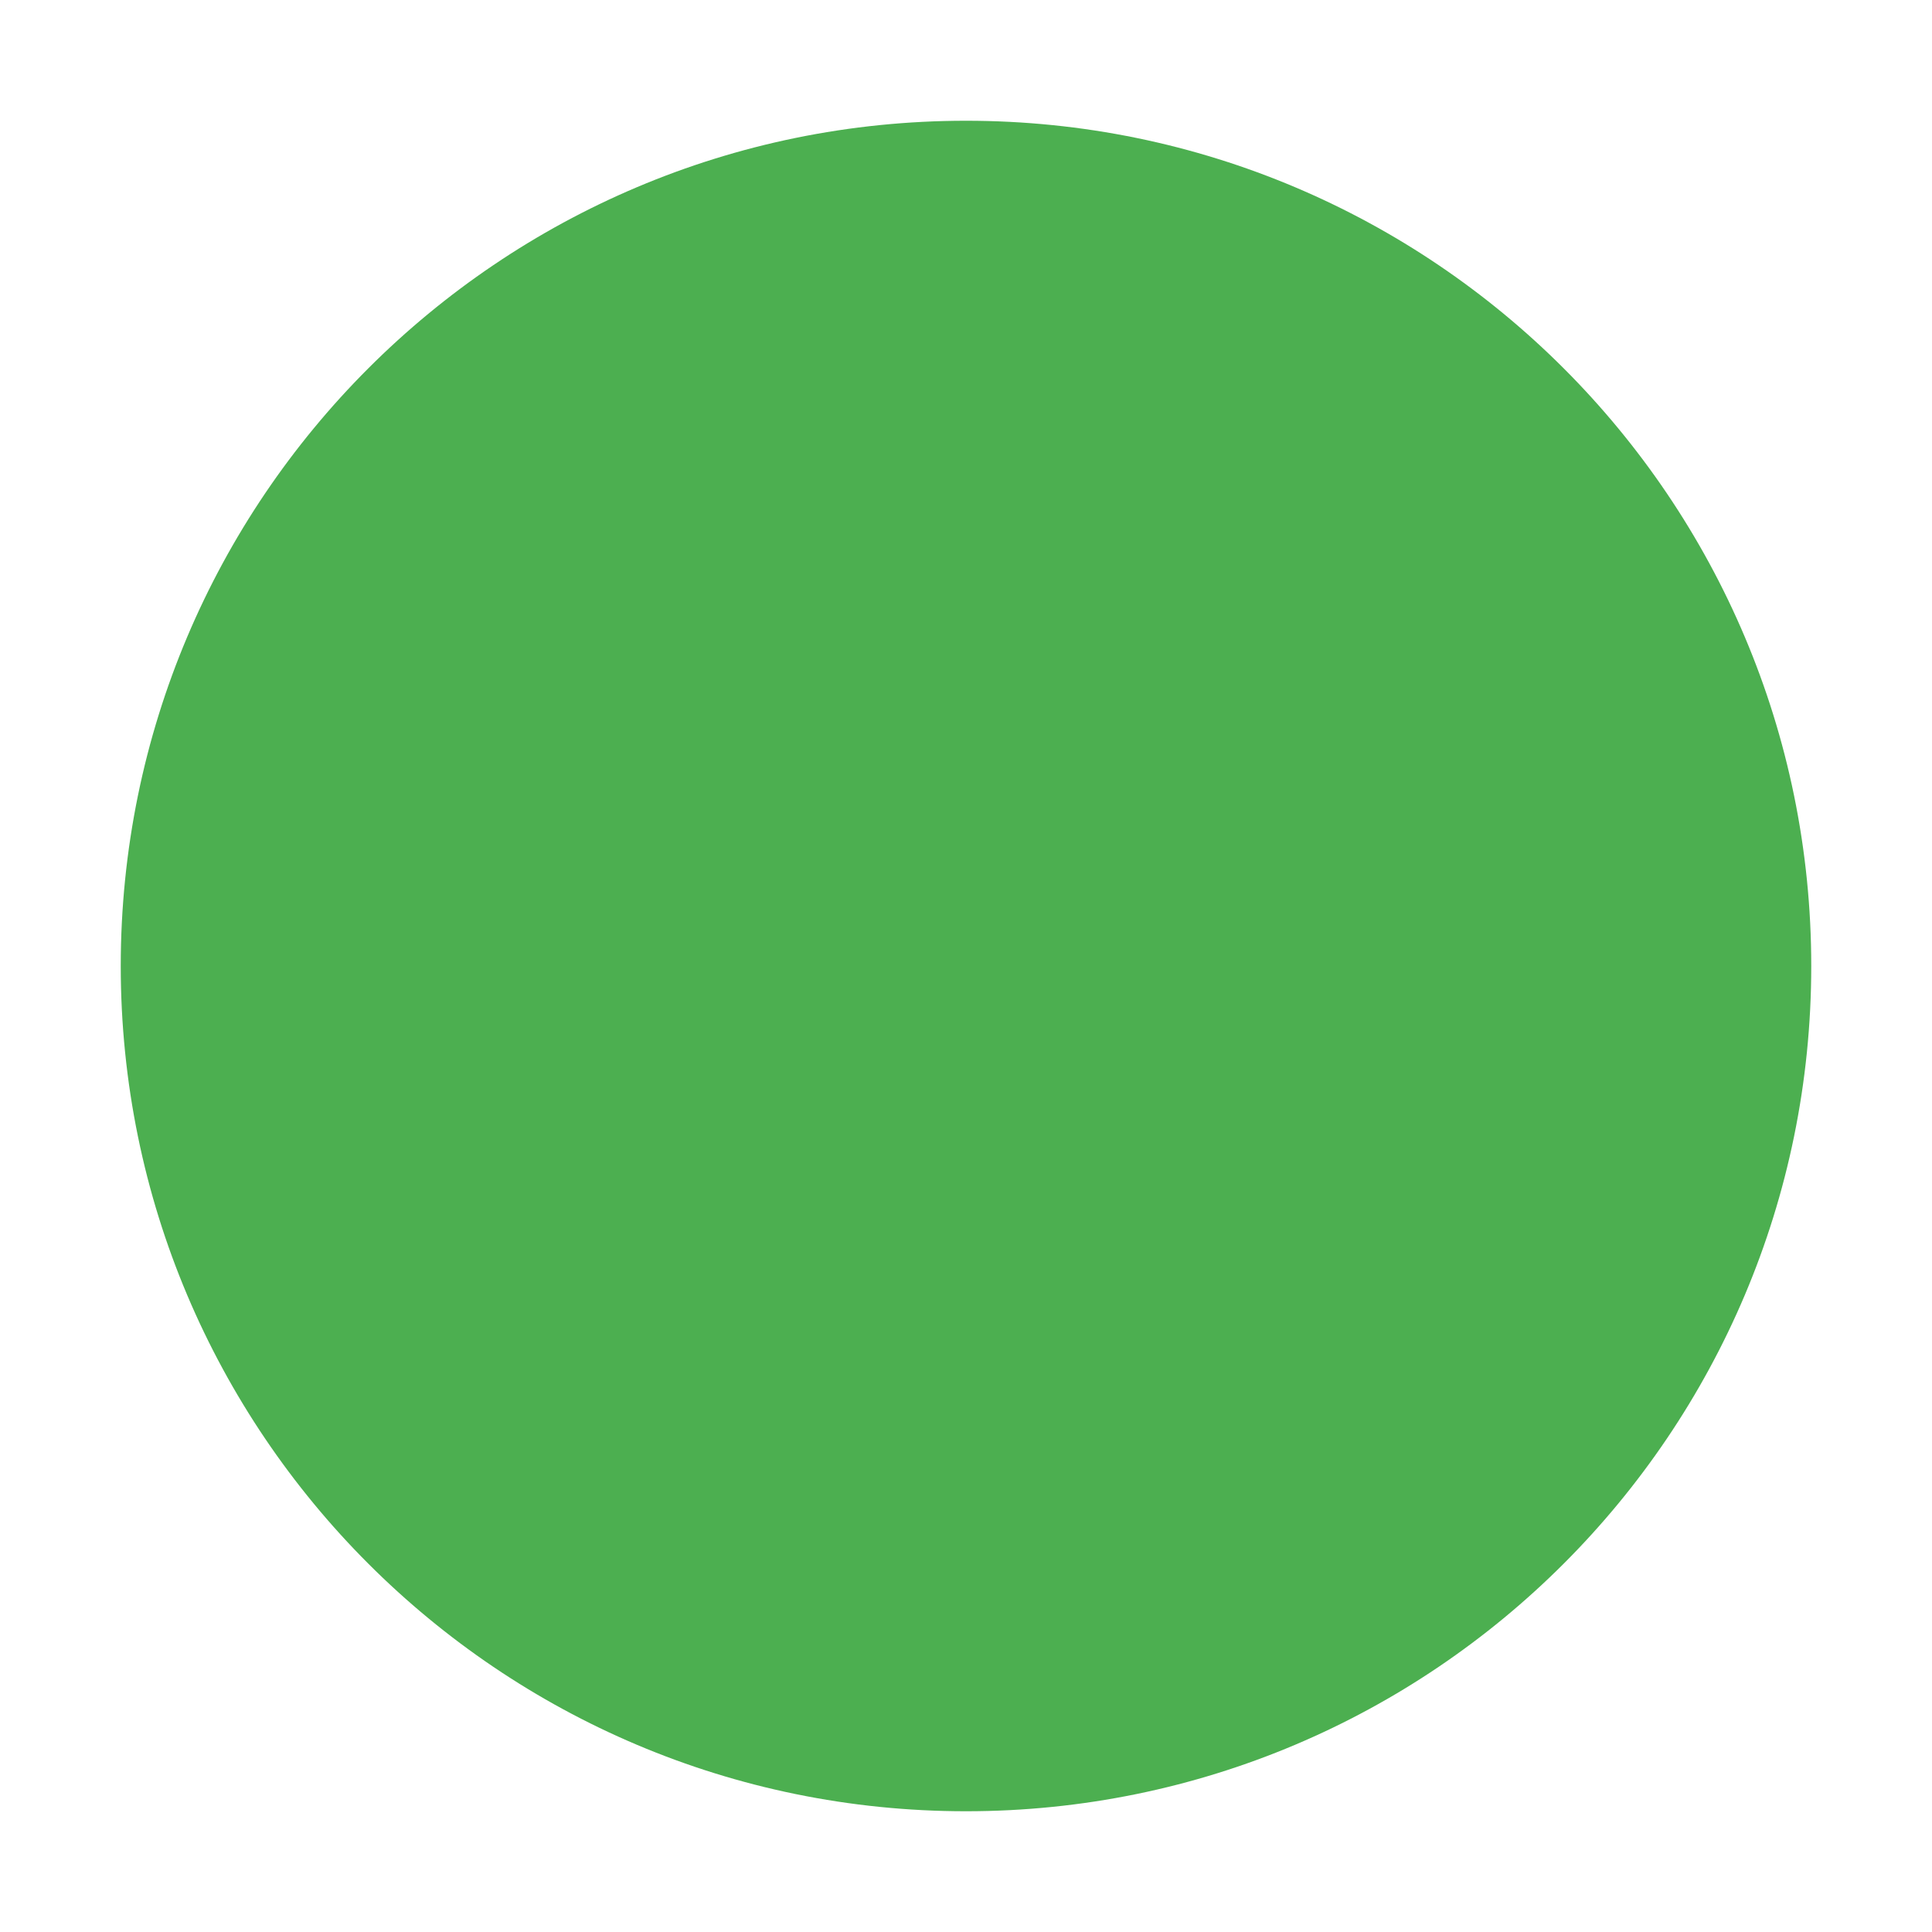
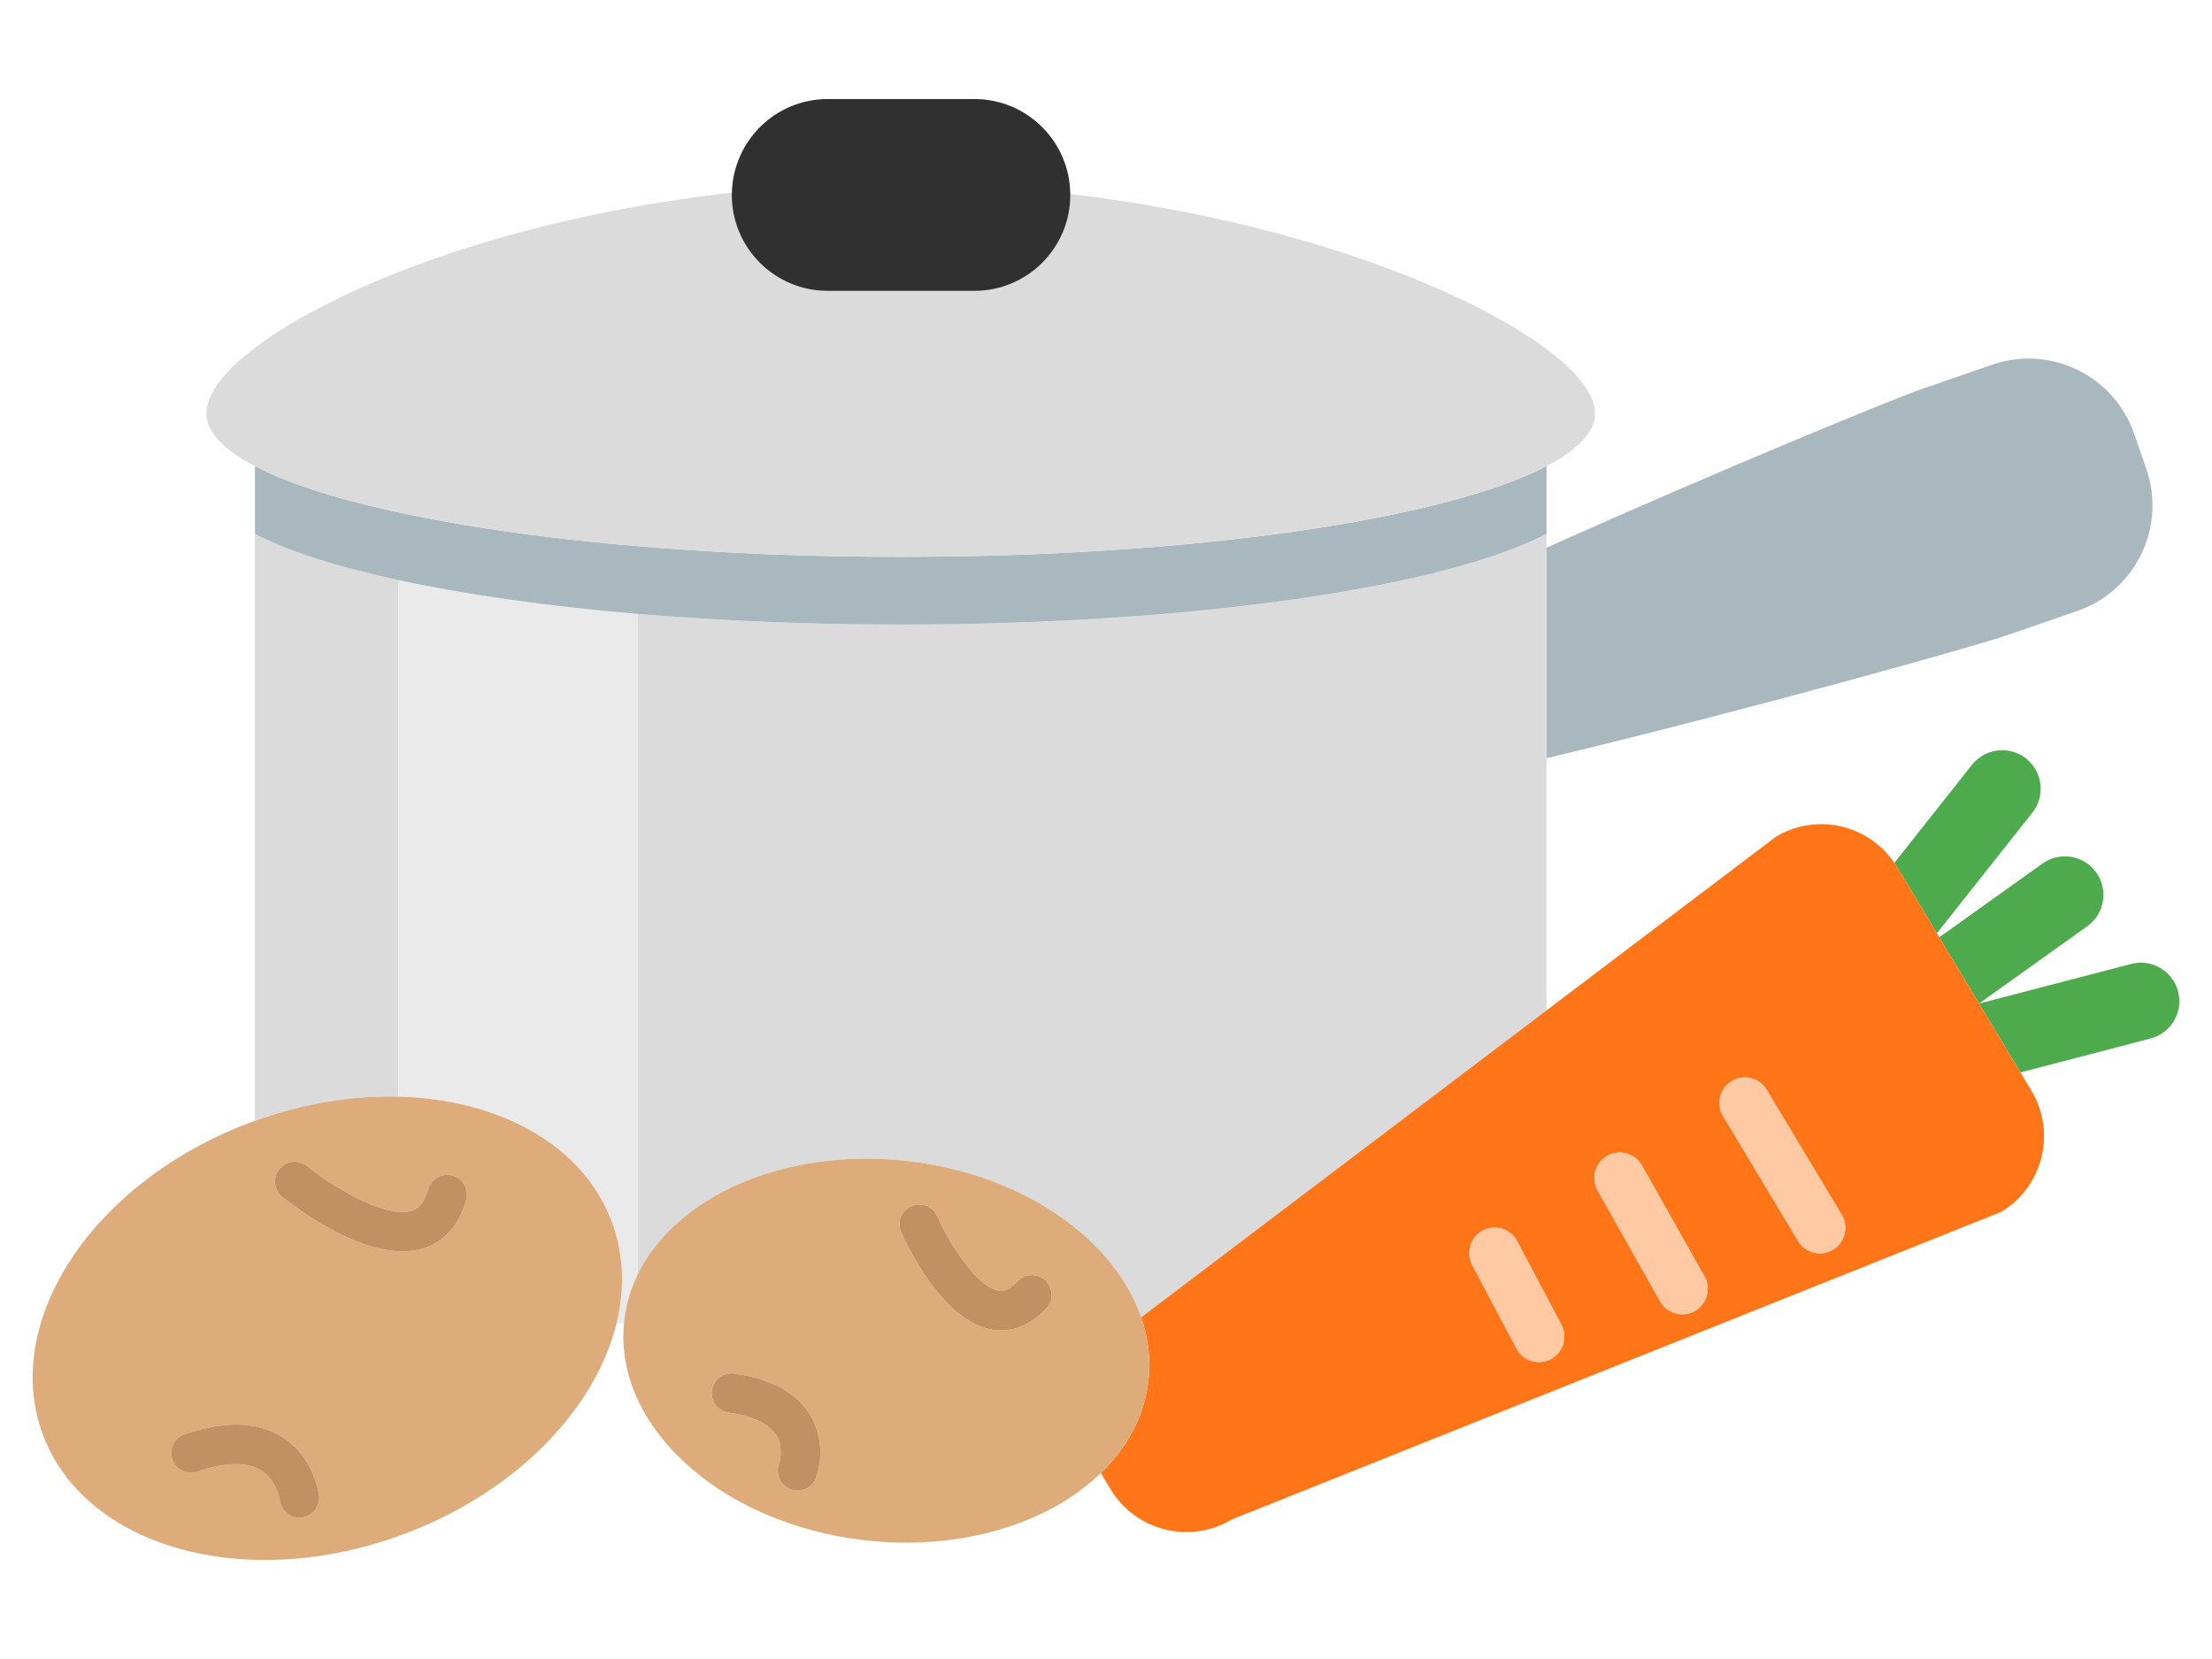
- <svg xmlns="http://www.w3.org/2000/svg" version="1" viewBox="0 0 48 48" enable-background="new 0 0 48 48">
-   <circle fill="#4CAF50" cx="24" cy="24" r="21" />
+ <svg xmlns="http://www.w3.org/2000/svg" version="1.1" id="レイヤー_1" x="0px" y="0px" width="400px" height="300px" viewBox="0 0 400 300" style="enable-background:new 0 0 400 300;" xml:space="preserve">
+   <style type="text/css">
+ 
+ 	.st0{fill:#4DAA4D;}
+ 	.st1{fill:#EAEAEA;}
+ 	.st2{fill:#C19063;}
+ 	.st3{fill:#FF7517;}
+ 	.st4{fill:#FFC9A4;}
+ 	.st5{fill:#303030;}
+ 	.st6{fill:#DBDBDB;}
+ 	.st7{fill:#A9B8BF;}
+ 	.st8{fill:#DDAC7A;}
+ 
+ </style>
+   <g>
+     <path class="st7" d="M362.896,114.884l12.727-4.391c10.544-3.639,16.142-15.135,12.504-25.679l-2.196-6.363   c-3.638-10.542-15.135-16.14-25.679-12.502l-12.728,4.392c-4.809,1.66-35.859,14.365-67.868,28.695v38.079   C317.781,127.963,357.517,116.741,362.896,114.884z" />
+     <path class="st6" d="M115.3,111.007v119.494c6.913-14.247,26.769-23.092,48.912-20.542c20.757,2.389,37.275,14.073,42.144,28.249   l73.299-55.496V96.538c-18.406,9.605-63.754,16.399-116.778,16.399C146.036,112.937,129.975,112.25,115.3,111.007z" />
+     <path class="st6" d="M72.048,198.31v-93.412c-11.064-2.396-19.946-5.227-25.949-8.36v106.154   C54.911,199.503,63.781,198.102,72.048,198.31z" />
+     <path class="st6" d="M111.499,239.256c0,0.003-0.001,0.006-0.002,0.009c0.441,0.049,0.883,0.096,1.327,0.144   c0-0.004,0-0.007,0-0.011C112.38,239.351,111.938,239.304,111.499,239.256z" />
+     <path class="st1" d="M72.048,104.897v93.412c18.117,0.455,33.321,8.618,38.561,22.578c2.208,5.885,2.398,12.159,0.89,18.368   c0.44,0.048,0.882,0.095,1.325,0.142c0.018-0.203,0.025-0.405,0.049-0.61c0.335-2.917,1.168-5.69,2.428-8.286V111.007   C98.838,109.613,84.136,107.516,72.048,104.897z" />
+     <path class="st7" d="M115.3,111.007c14.674,1.243,30.736,1.93,47.577,1.93c53.024,0,98.372-6.794,116.778-16.399V84.293   c-18.406,9.606-63.754,16.4-116.778,16.4c-53.025,0-98.371-6.792-116.778-16.399v12.243c6.002,3.133,14.885,5.963,25.949,8.36   C84.136,107.516,98.838,109.613,115.3,111.007z" />
+     <path class="st0" d="M377.453,167.489c3.131-2.235,3.855-6.588,1.619-9.717c-2.236-3.132-6.589-3.856-9.719-1.62l-18.667,13.334   l7.195,11.983L377.453,167.489z" />
+     <path class="st0" d="M393.871,179.297c-0.973-3.725-4.774-5.957-8.498-4.985l-27.488,7.163l7.476,12.45l23.524-6.13   C392.608,186.823,394.842,183.02,393.871,179.297z" />
+     <path class="st0" d="M350.255,168.767l17.262-21.817c2.388-3.017,1.876-7.398-1.139-9.787c-3.019-2.386-7.399-1.875-9.788,1.143   l-14.029,17.733c0.168,0.248,0.347,0.488,0.503,0.749L350.255,168.767z" />
+     <path class="st3" d="M357.882,181.47l-7.195-11.983l-0.432-0.72l-7.191-11.979c-0.156-0.261-0.335-0.501-0.503-0.749   c-4.731-6.966-14.122-9.112-21.433-4.727l-41.473,31.399l-73.299,55.496c1.271,3.7,1.761,7.569,1.311,11.489   c-0.732,6.369-3.827,12.052-8.599,16.68l1.747,2.906c4.543,7.57,14.363,10.023,21.933,5.479l139.112-55.603   c7.572-4.543,10.026-14.362,5.482-21.935l-1.981-3.301l-7.476-12.45L357.882,181.47z M280.43,245.762   c-0.685,0.362-1.419,0.533-2.143,0.533c-1.647,0-3.238-0.888-4.062-2.444l-8-15.118c-1.186-2.241-0.331-5.02,1.911-6.206   c2.241-1.186,5.019-0.329,6.205,1.911l8,15.118C283.526,241.797,282.672,244.575,280.43,245.762z M306.467,237.071   c-0.713,0.401-1.487,0.593-2.251,0.593c-1.604,0-3.16-0.842-4.004-2.338l-11.312-20.065c-1.246-2.208-0.465-5.009,1.744-6.254   c2.206-1.244,5.008-0.465,6.255,1.744l11.312,20.065C309.456,233.025,308.676,235.825,306.467,237.071z M331.457,225.984   c-0.74,0.444-1.555,0.655-2.358,0.655c-1.56,0-3.08-0.795-3.941-2.229l-13.574-22.62c-1.306-2.174-0.6-4.994,1.574-6.299   c2.172-1.306,4.994-0.602,6.299,1.574l13.575,22.619C334.336,221.859,333.631,224.68,331.457,225.984z" />
+     <path class="st4" d="M319.456,197.065c-1.305-2.176-4.127-2.88-6.299-1.574c-2.174,1.305-2.88,4.125-1.574,6.299l13.574,22.62   c0.861,1.435,2.382,2.229,3.941,2.229c0.804,0,1.618-0.211,2.358-0.655c2.174-1.305,2.879-4.125,1.574-6.3L319.456,197.065z" />
+     <path class="st4" d="M296.898,210.751c-1.247-2.209-4.049-2.988-6.255-1.744c-2.209,1.245-2.99,4.046-1.744,6.254l11.312,20.065   c0.844,1.496,2.4,2.338,4.004,2.338c0.764,0,1.538-0.191,2.251-0.593c2.209-1.246,2.989-4.046,1.744-6.255L296.898,210.751z" />
+     <path class="st4" d="M274.341,224.438c-1.187-2.24-3.964-3.097-6.205-1.911c-2.242,1.187-3.097,3.965-1.911,6.206l8,15.118   c0.824,1.557,2.415,2.444,4.062,2.444c0.724,0,1.458-0.171,2.143-0.533c2.242-1.187,3.097-3.965,1.911-6.206L274.341,224.438z" />
+     <path class="st8" d="M207.667,249.697c0.45-3.92-0.039-7.789-1.311-11.489c-4.869-14.176-21.387-25.86-42.144-28.249   c-22.143-2.55-42,6.295-48.912,20.542c-1.26,2.596-2.093,5.369-2.428,8.286c-0.023,0.205-0.031,0.407-0.049,0.61   c0,0.004,0,0.007,0,0.011c-1.689,18.701,17.612,36.139,43.503,39.116c17.371,2.001,33.33-3.016,42.742-12.147   C203.84,261.749,206.935,256.066,207.667,249.697z M164.789,218.125c1.804-0.794,3.91,0.027,4.704,1.83   c2.293,5.198,7.247,12.805,11.081,13.44c0.441,0.071,1.615,0.269,3.397-1.666c1.334-1.45,3.593-1.545,5.046-0.208   c1.451,1.337,1.543,3.596,0.207,5.046c-2.911,3.161-5.872,4.007-8.208,4.007c-0.583,0-1.125-0.052-1.62-0.135   c-9.132-1.522-15.721-15.968-16.442-17.61C162.162,221.024,162.982,218.918,164.789,218.125z M147.563,267.224   c-0.536,1.436-1.898,2.322-3.346,2.322c-0.415,0-0.837-0.072-1.249-0.227c-1.837-0.686-2.775-2.723-2.108-4.562   c0.04-0.12,0.938-2.883-0.465-5.183c-1.269-2.079-4.25-3.509-8.624-4.129c-1.953-0.278-3.311-2.086-3.034-4.038   c0.278-1.953,2.087-3.304,4.038-3.033c6.721,0.954,11.36,3.513,13.791,7.603C149.668,261.197,147.788,266.621,147.563,267.224z" />
+     <path class="st2" d="M179.396,240.439c0.494,0.083,1.037,0.135,1.62,0.135c2.336,0,5.297-0.846,8.208-4.007   c1.336-1.45,1.244-3.709-0.207-5.046c-1.453-1.337-3.712-1.242-5.046,0.208c-1.782,1.935-2.956,1.737-3.397,1.666   c-3.834-0.636-8.788-8.242-11.081-13.44c-0.794-1.803-2.9-2.624-4.704-1.83c-1.806,0.793-2.627,2.899-1.834,4.704   C163.676,224.472,170.264,238.917,179.396,240.439z" />
+     <path class="st2" d="M132.775,248.374c-1.95-0.271-3.76,1.08-4.038,3.033c-0.277,1.952,1.081,3.76,3.034,4.038   c4.374,0.62,7.355,2.05,8.624,4.129c1.403,2.3,0.505,5.062,0.465,5.183c-0.667,1.84,0.271,3.877,2.108,4.562   c0.411,0.154,0.833,0.227,1.249,0.227c1.448,0,2.81-0.887,3.346-2.322c0.225-0.603,2.104-6.026-0.998-11.247   C144.136,251.887,139.496,249.328,132.775,248.374z" />
+     <path class="st8" d="M110.609,220.888c-5.239-13.96-20.444-22.123-38.561-22.578c-8.267-0.208-17.137,1.193-25.949,4.382   c-0.287,0.104-0.574,0.197-0.861,0.305C16.841,213.65,0.069,238.941,7.775,259.48c7.706,20.54,36.974,28.551,65.37,17.893   c20.258-7.601,34.59-22.649,38.351-38.108c0.001-0.003,0.002-0.006,0.002-0.009C113.007,233.047,112.817,226.772,110.609,220.888z    M50.53,211.399c1.245-1.53,3.493-1.76,5.022-0.516c4.061,3.297,14.022,9.604,18.909,8.044c0.891-0.285,2.168-0.994,2.965-3.86   c0.528-1.9,2.496-3.013,4.396-2.484c1.9,0.527,3.013,2.497,2.484,4.396c-1.59,5.721-5.055,7.919-7.682,8.755   c-1.211,0.385-2.487,0.556-3.795,0.556c-9.363,0-20.401-8.74-21.785-9.867C49.515,215.178,49.285,212.929,50.53,211.399z    M54.57,274.42c-0.141,0.017-0.28,0.024-0.418,0.024c-1.778,0-3.314-1.324-3.54-3.128c-0.019-0.131-0.569-3.682-3.44-5.447   c-2.532-1.558-6.5-1.474-11.471,0.243c-1.865,0.644-3.898-0.346-4.541-2.21c-0.644-1.864,0.345-3.896,2.209-4.54   c7.223-2.496,13.165-2.33,17.657,0.493c5.804,3.647,6.644,10.322,6.677,10.604C57.932,272.418,56.529,274.192,54.57,274.42z" />
+     <path class="st2" d="M51.044,216.423c1.384,1.127,12.422,9.867,21.785,9.867c1.308,0,2.583-0.171,3.795-0.556   c2.627-0.836,6.092-3.034,7.682-8.755c0.528-1.899-0.584-3.869-2.484-4.396c-1.901-0.528-3.869,0.584-4.396,2.484   c-0.797,2.866-2.074,3.575-2.965,3.86c-4.887,1.56-14.848-4.747-18.909-8.044c-1.529-1.244-3.777-1.015-5.022,0.516   C49.285,212.929,49.515,215.178,51.044,216.423z" />
+     <path class="st2" d="M51.026,259.855c-4.492-2.823-10.434-2.989-17.657-0.493c-1.864,0.644-2.854,2.676-2.209,4.54   c0.643,1.864,2.676,2.854,4.541,2.21c4.971-1.717,8.939-1.801,11.471-0.243c2.871,1.766,3.421,5.316,3.44,5.447   c0.226,1.804,1.762,3.128,3.54,3.128c0.138,0,0.277-0.008,0.418-0.024c1.959-0.228,3.362-2.002,3.133-3.96   C57.67,270.178,56.83,263.503,51.026,259.855z" />
+     <path class="st6" d="M162.877,100.693c53.024,0,98.372-6.793,116.778-16.4c5.666-2.956,8.78-6.179,8.78-9.552   c0-12.073-40.631-33.277-94.896-39.659c0.001,0.058,0.009,0.113,0.009,0.171c0,9.579-7.766,17.345-17.345,17.345h-26.528   c-9.579,0-17.345-7.766-17.345-17.345c0-0.137,0.018-0.269,0.021-0.405c-54.86,6.077-95.031,27.666-95.031,39.892   c0,3.374,3.115,6.596,8.78,9.553C64.506,93.901,109.853,100.693,162.877,100.693z" />
+     <path class="st5" d="M149.675,52.599h26.528c9.579,0,17.345-7.766,17.345-17.345c0-0.058-0.008-0.114-0.009-0.171   c-0.093-9.5-7.815-17.174-17.336-17.174h-26.528c-9.443,0-17.107,7.55-17.325,16.94c-0.003,0.136-0.021,0.268-0.021,0.405   C132.33,44.833,140.096,52.599,149.675,52.599z" />
+   </g>
</svg>
